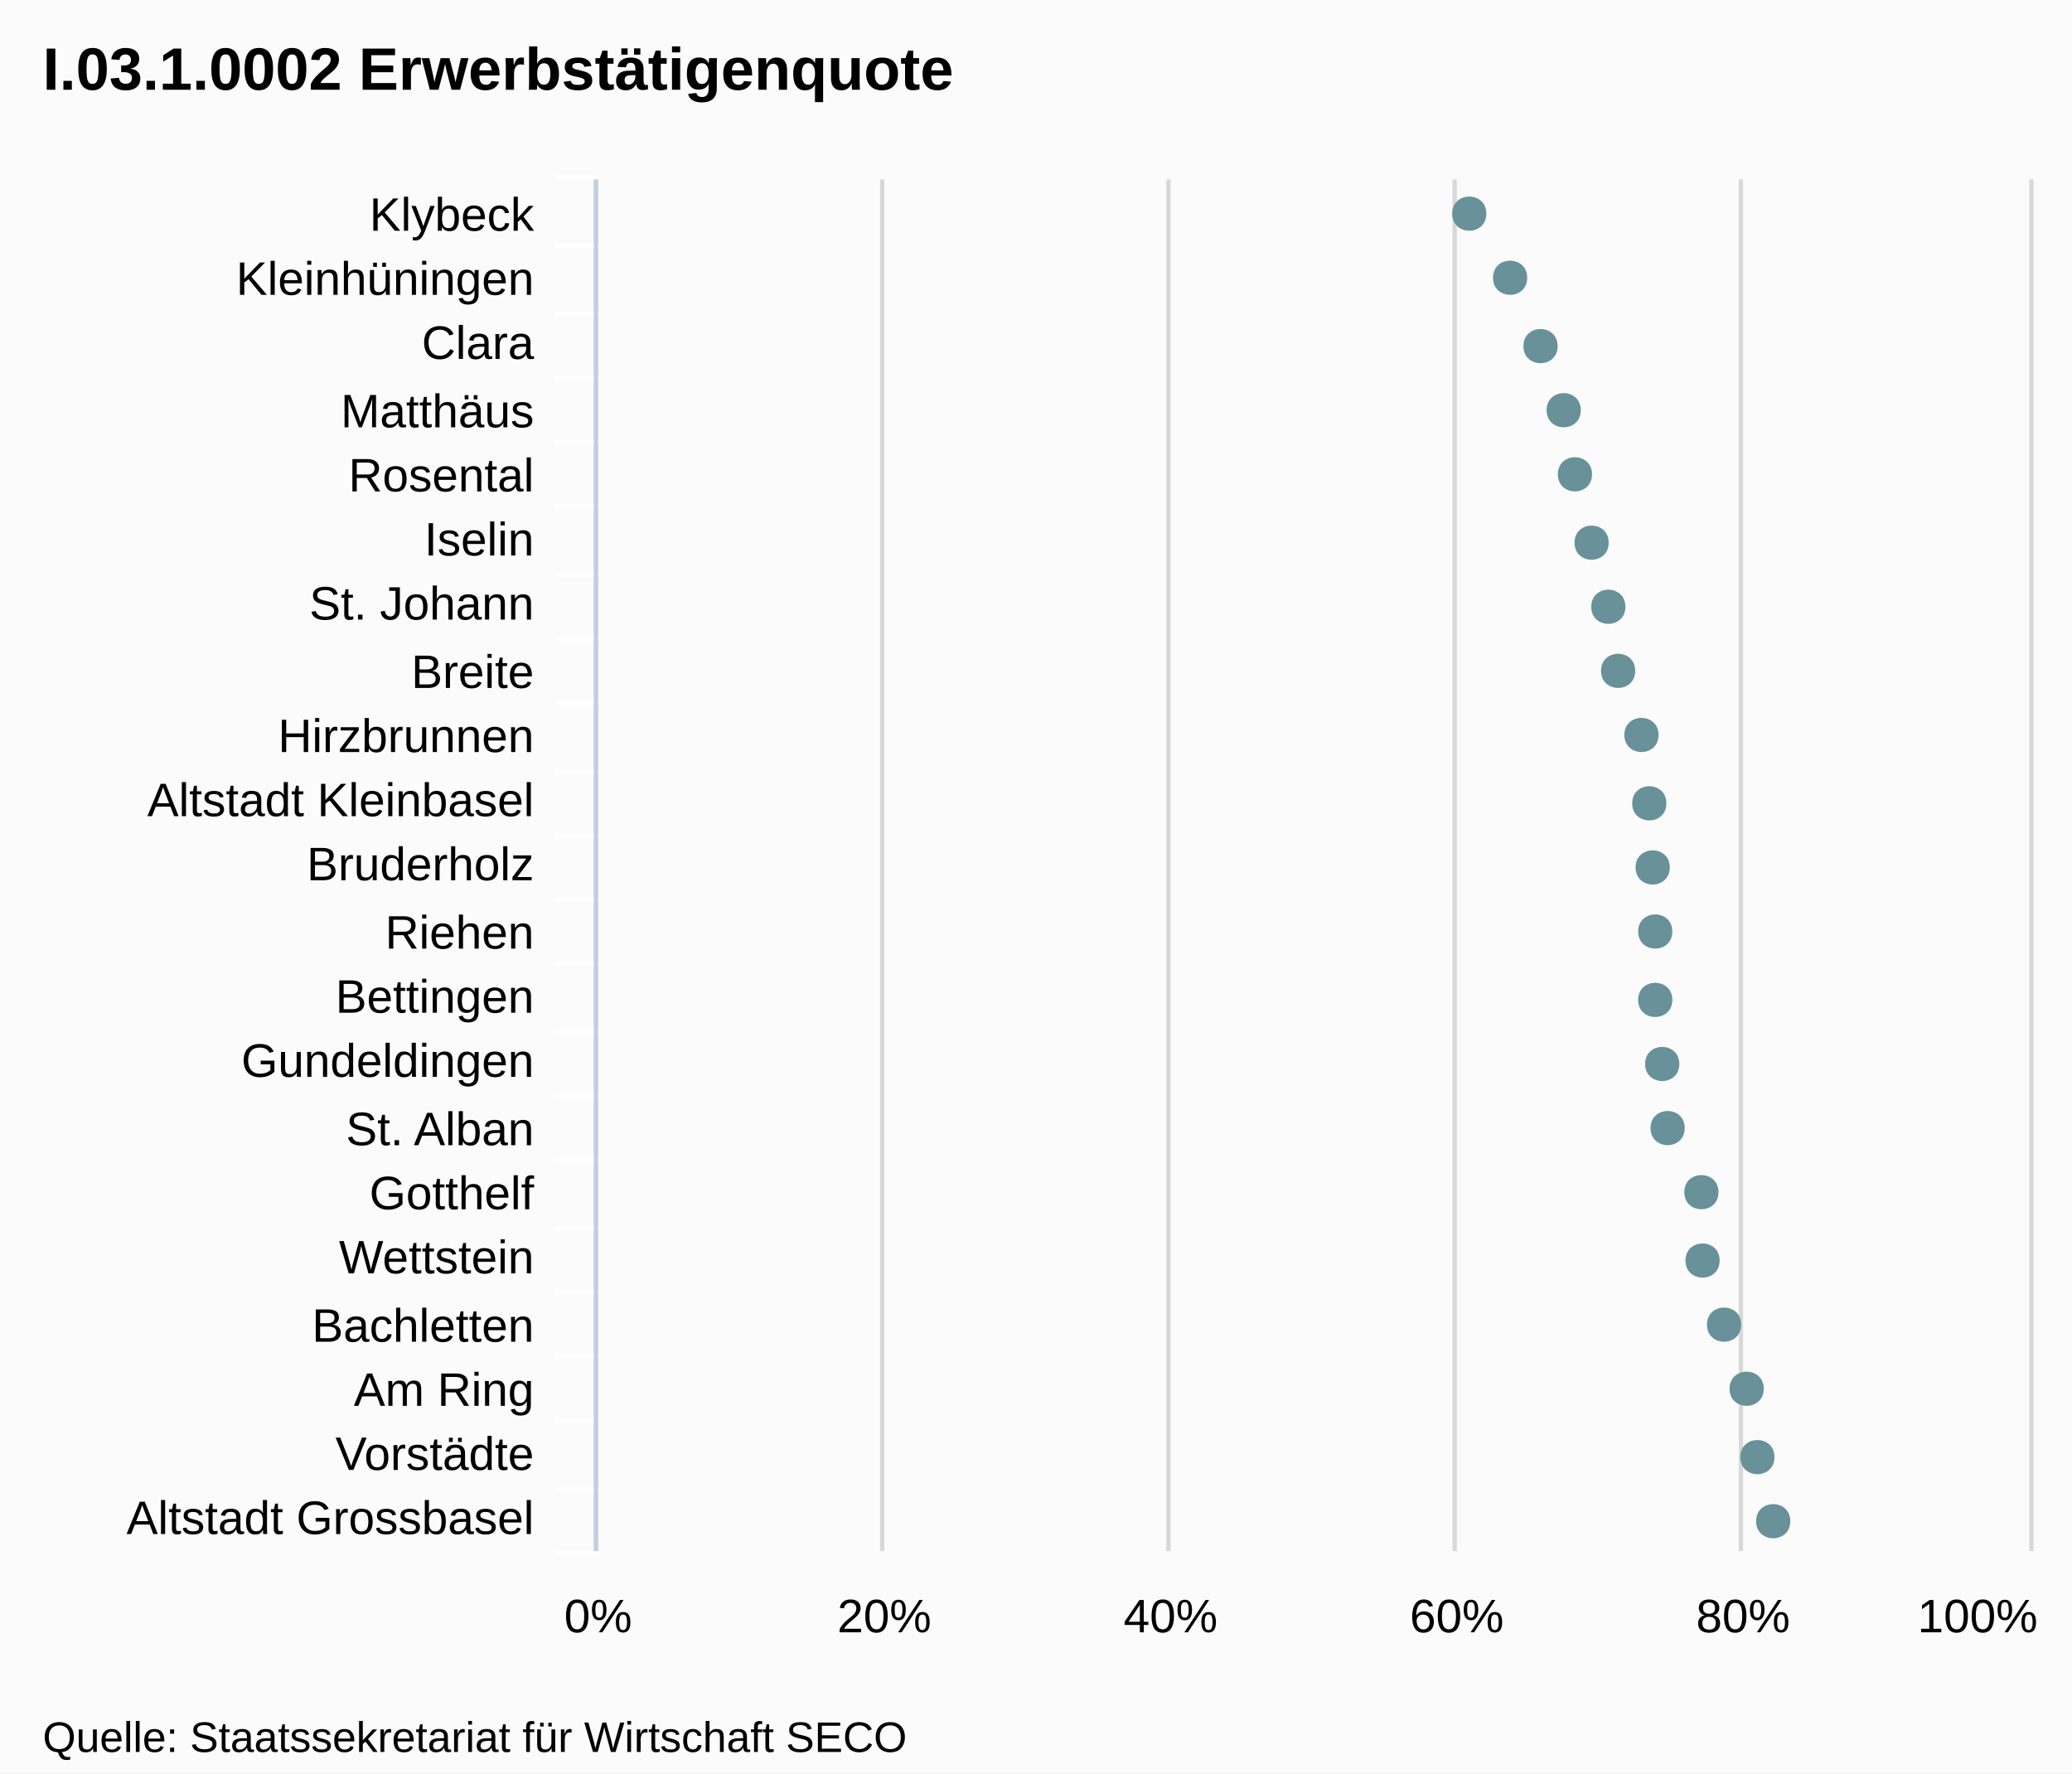
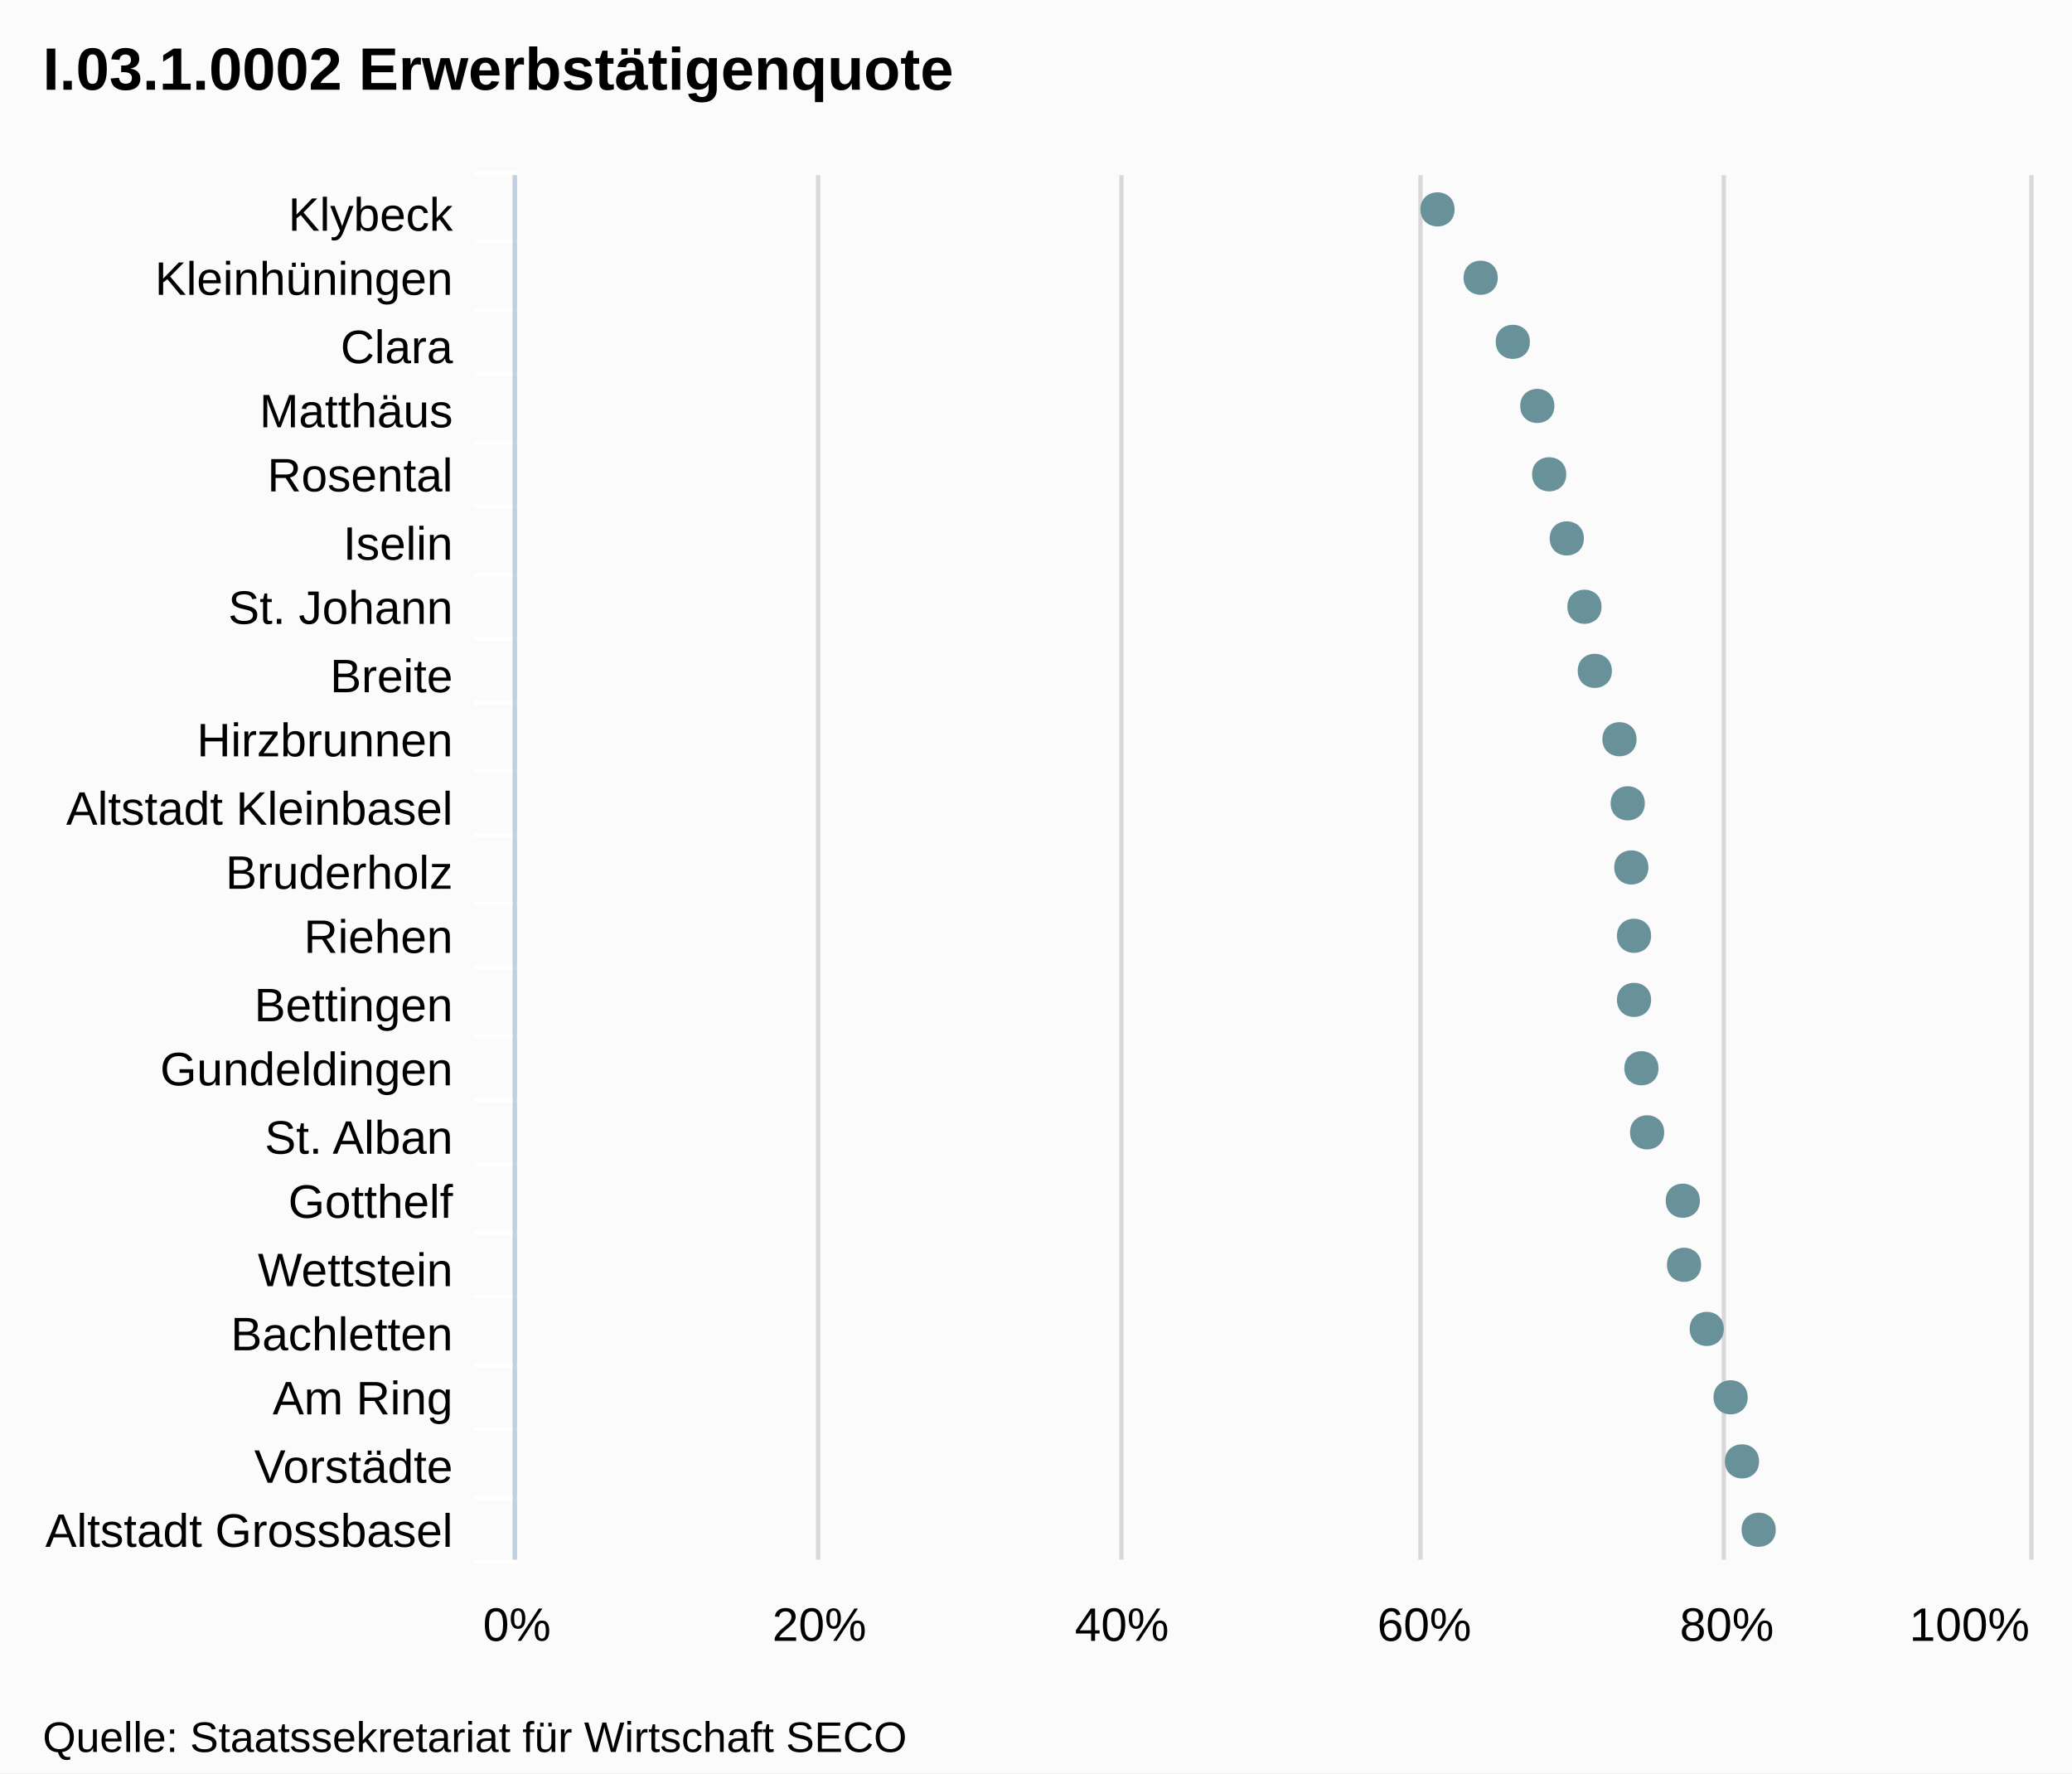
- <svg xmlns="http://www.w3.org/2000/svg" version="1.1" style="font-family:Arial;font-size:12px;" viewBox="0 0 485 415">
+ <svg xmlns="http://www.w3.org/2000/svg" version="1.1" style="font-family:arial;font-size:12px;" viewBox="0 0 485 415">
  <defs>
-     <clippath id="highcharts-1">
-       <rect x="0" y="0" width="321" height="335" />
-     </clippath>
+     <clipPath id="highcharts-5">
+       <rect x="0" y="0" width="324" height="354" />
+     </clipPath>
  </defs>
  <rect x="0" y="0" width="485" height="415" fill="#fbfbfb" class=" highcharts-background" />
  <g class="highcharts-grid" />
  <g class="highcharts-grid">
-     <path fill="none" d="M 139.5 42 L 139.5 363" stroke="#D8D8D8" stroke-width="1" opacity="1" />
-     <path fill="none" d="M 206.5 42 L 206.5 363" stroke="#D8D8D8" stroke-width="1" opacity="1" />
-     <path fill="none" d="M 273.5 42 L 273.5 363" stroke="#D8D8D8" stroke-width="1" opacity="1" />
-     <path fill="none" d="M 340.5 42 L 340.5 363" stroke="#D8D8D8" stroke-width="1" opacity="1" />
-     <path fill="none" d="M 407.5 42 L 407.5 363" stroke="#D8D8D8" stroke-width="1" opacity="1" />
-     <path fill="none" d="M 475.5 42 L 475.5 363" stroke="#D8D8D8" stroke-width="1" opacity="1" />
+     <path fill="none" d="M 120.5 41 L 120.5 365" stroke="#D8D8D8" stroke-width="1" opacity="1" />
+     <path fill="none" d="M 191.5 41 L 191.5 365" stroke="#D8D8D8" stroke-width="1" opacity="1" />
+     <path fill="none" d="M 262.5 41 L 262.5 365" stroke="#D8D8D8" stroke-width="1" opacity="1" />
+     <path fill="none" d="M 332.5 41 L 332.5 365" stroke="#D8D8D8" stroke-width="1" opacity="1" />
+     <path fill="none" d="M 403.5 41 L 403.5 365" stroke="#D8D8D8" stroke-width="1" opacity="1" />
+     <path fill="none" d="M 475.5 41 L 475.5 365" stroke="#D8D8D8" stroke-width="1" opacity="1" />
  </g>
  <g class="highcharts-axis">
-     <path fill="none" d="M 140 57.5 L 130 57.5" stroke="#FFFFFF" stroke-width="1" opacity="1" />
-     <path fill="none" d="M 140 73.5 L 130 73.5" stroke="#FFFFFF" stroke-width="1" opacity="1" />
-     <path fill="none" d="M 140 88.5 L 130 88.5" stroke="#FFFFFF" stroke-width="1" opacity="1" />
-     <path fill="none" d="M 140 103.5 L 130 103.5" stroke="#FFFFFF" stroke-width="1" opacity="1" />
-     <path fill="none" d="M 140 118.5 L 130 118.5" stroke="#FFFFFF" stroke-width="1" opacity="1" />
-     <path fill="none" d="M 140 134.5 L 130 134.5" stroke="#FFFFFF" stroke-width="1" opacity="1" />
-     <path fill="none" d="M 140 149.5 L 130 149.5" stroke="#FFFFFF" stroke-width="1" opacity="1" />
-     <path fill="none" d="M 140 164.5 L 130 164.5" stroke="#FFFFFF" stroke-width="1" opacity="1" />
-     <path fill="none" d="M 140 180.5 L 130 180.5" stroke="#FFFFFF" stroke-width="1" opacity="1" />
-     <path fill="none" d="M 140 195.5 L 130 195.5" stroke="#FFFFFF" stroke-width="1" opacity="1" />
-     <path fill="none" d="M 140 210.5 L 130 210.5" stroke="#FFFFFF" stroke-width="1" opacity="1" />
-     <path fill="none" d="M 140 225.5 L 130 225.5" stroke="#FFFFFF" stroke-width="1" opacity="1" />
-     <path fill="none" d="M 140 241.5 L 130 241.5" stroke="#FFFFFF" stroke-width="1" opacity="1" />
-     <path fill="none" d="M 140 256.5 L 130 256.5" stroke="#FFFFFF" stroke-width="1" opacity="1" />
-     <path fill="none" d="M 140 271.5 L 130 271.5" stroke="#FFFFFF" stroke-width="1" opacity="1" />
-     <path fill="none" d="M 140 287.5 L 130 287.5" stroke="#FFFFFF" stroke-width="1" opacity="1" />
-     <path fill="none" d="M 140 302.5 L 130 302.5" stroke="#FFFFFF" stroke-width="1" opacity="1" />
-     <path fill="none" d="M 140 317.5 L 130 317.5" stroke="#FFFFFF" stroke-width="1" opacity="1" />
-     <path fill="none" d="M 140 332.5 L 130 332.5" stroke="#FFFFFF" stroke-width="1" opacity="1" />
-     <path fill="none" d="M 140 348.5 L 130 348.5" stroke="#FFFFFF" stroke-width="1" opacity="1" />
-     <path fill="none" d="M 140 363.5 L 130 363.5" stroke="#FFFFFF" stroke-width="1" opacity="1" />
-     <path fill="none" d="M 140 41.5 L 130 41.5" stroke="#FFFFFF" stroke-width="1" opacity="1" />
-     <path fill="none" d="M 139.5 42 L 139.5 363" stroke="#C0D0E0" stroke-width="1" />
+     <path fill="none" d="M 121 56.5 L 111 56.5" stroke="#FFFFFF" stroke-width="1" opacity="1" />
+     <path fill="none" d="M 121 72.5 L 111 72.5" stroke="#FFFFFF" stroke-width="1" opacity="1" />
+     <path fill="none" d="M 121 87.5 L 111 87.5" stroke="#FFFFFF" stroke-width="1" opacity="1" />
+     <path fill="none" d="M 121 103.5 L 111 103.5" stroke="#FFFFFF" stroke-width="1" opacity="1" />
+     <path fill="none" d="M 121 118.5 L 111 118.5" stroke="#FFFFFF" stroke-width="1" opacity="1" />
+     <path fill="none" d="M 121 134.5 L 111 134.5" stroke="#FFFFFF" stroke-width="1" opacity="1" />
+     <path fill="none" d="M 121 149.5 L 111 149.5" stroke="#FFFFFF" stroke-width="1" opacity="1" />
+     <path fill="none" d="M 121 164.5 L 111 164.5" stroke="#FFFFFF" stroke-width="1" opacity="1" />
+     <path fill="none" d="M 121 180.5 L 111 180.5" stroke="#FFFFFF" stroke-width="1" opacity="1" />
+     <path fill="none" d="M 121 195.5 L 111 195.5" stroke="#FFFFFF" stroke-width="1" opacity="1" />
+     <path fill="none" d="M 121 211.5 L 111 211.5" stroke="#FFFFFF" stroke-width="1" opacity="1" />
+     <path fill="none" d="M 121 226.5 L 111 226.5" stroke="#FFFFFF" stroke-width="1" opacity="1" />
+     <path fill="none" d="M 121 242.5 L 111 242.5" stroke="#FFFFFF" stroke-width="1" opacity="1" />
+     <path fill="none" d="M 121 257.5 L 111 257.5" stroke="#FFFFFF" stroke-width="1" opacity="1" />
+     <path fill="none" d="M 121 272.5 L 111 272.5" stroke="#FFFFFF" stroke-width="1" opacity="1" />
+     <path fill="none" d="M 121 288.5 L 111 288.5" stroke="#FFFFFF" stroke-width="1" opacity="1" />
+     <path fill="none" d="M 121 303.5 L 111 303.5" stroke="#FFFFFF" stroke-width="1" opacity="1" />
+     <path fill="none" d="M 121 319.5 L 111 319.5" stroke="#FFFFFF" stroke-width="1" opacity="1" />
+     <path fill="none" d="M 121 334.5 L 111 334.5" stroke="#FFFFFF" stroke-width="1" opacity="1" />
+     <path fill="none" d="M 121 350.5 L 111 350.5" stroke="#FFFFFF" stroke-width="1" opacity="1" />
+     <path fill="none" d="M 121 365.5 L 111 365.5" stroke="#FFFFFF" stroke-width="1" opacity="1" />
+     <path fill="none" d="M 121 40.5 L 111 40.5" stroke="#FFFFFF" stroke-width="1" opacity="1" />
+     <path fill="none" d="M 120.5 41 L 120.5 365" stroke="#C0D0E0" stroke-width="1" />
  </g>
  <g class="highcharts-axis" />
  <g class="highcharts-series-group">
-     <g class="highcharts-series highcharts-series-0 highcharts-tracker" transform="translate(475,363) rotate(90) scale(-1,1) scale(1 1)" style="" width="335" height="321" clip-path="url(#highcharts-1)" />
-     <g class="highcharts-markers highcharts-series-0 highcharts-tracker" transform="translate(475,363) rotate(90) scale(-1,1) scale(1 1)" style="" width="335" height="321" clip-path="none">
-       <path fill="#689199" d="M 7 55.941 C 12.328 55.941 12.328 63.941 7 63.941 C 1.672 63.941 1.672 55.941 7 55.941 Z" />
-       <path fill="#689199" d="M 22 59.64 C 27.328 59.64 27.328 67.64 22 67.64 C 16.672 67.64 16.672 59.64 22 59.64 Z" />
-       <path fill="#689199" d="M 38 62.159 C 43.328 62.159 43.328 70.159 38 70.159 C 32.672 70.159 32.672 62.159 38 62.159 Z" />
-       <path fill="#689199" d="M 53 67.445 C 58.328 67.445 58.328 75.445 53 75.445 C 47.672 75.445 47.672 67.445 53 67.445 Z" />
-       <path fill="#689199" d="M 68 72.475 C 73.328 72.475 73.328 80.475 68 80.475 C 62.672 80.475 62.672 72.475 68 72.475 Z" />
-       <path fill="#689199" d="M 84 72.75 C 89.328 72.75 89.328 80.75 84 80.75 C 78.672 80.75 78.672 72.75 84 72.75 Z" />
-       <path fill="#689199" d="M 99 80.654 C 104.328 80.654 104.328 88.654 99 88.654 C 93.672 88.654 93.672 80.654 99 80.654 Z" />
-       <path fill="#689199" d="M 114 81.916 C 119.328 81.916 119.328 89.916 114 89.916 C 108.672 89.916 108.672 81.916 114 81.916 Z" />
-       <path fill="#689199" d="M 129 83.554 C 134.328 83.554 134.328 91.554 129 91.554 C 123.672 91.554 123.672 83.554 129 83.554 Z" />
-       <path fill="#689199" d="M 145 83.554 C 150.328 83.554 150.328 91.554 145 91.554 C 139.672 91.554 139.672 83.554 145 83.554 Z" />
-       <path fill="#689199" d="M 160 84.154 C 165.328 84.154 165.328 92.154 160 92.154 C 154.672 92.154 154.672 84.154 160 84.154 Z" />
-       <path fill="#689199" d="M 175 84.947 C 180.328 84.947 180.328 92.947 175 92.947 C 169.672 92.947 169.672 84.947 175 84.947 Z" />
-       <path fill="#689199" d="M 191 86.778 C 196.328 86.778 196.328 94.778 191 94.778 C 185.672 94.778 185.672 86.778 191 86.778 Z" />
-       <path fill="#689199" d="M 206 92.24 C 211.328 92.24 211.328 100.24 206 100.24 C 200.672 100.24 200.672 92.24 206 92.24 Z" />
-       <path fill="#689199" d="M 221 94.534 C 226.328 94.534 226.328 102.534 221 102.534 C 215.672 102.534 215.672 94.534 221 94.534 Z" />
-       <path fill="#689199" d="M 236 98.447 C 241.328 98.447 241.328 106.447 236 106.447 C 230.672 106.447 230.672 98.447 236 98.447 Z" />
-       <path fill="#689199" d="M 252 102.349 C 257.328 102.349 257.328 110.349 252 110.349 C 246.672 110.349 246.672 102.349 252 102.349 Z" />
-       <path fill="#689199" d="M 267 104.98 C 272.328 104.98 272.328 112.98 267 112.98 C 261.672 112.98 261.672 104.98 267 104.98 Z" />
-       <path fill="#689199" d="M 282 110.404 C 287.328 110.404 287.328 118.404 282 118.404 C 276.672 118.404 276.672 110.404 282 110.404 Z" />
-       <path fill="#689199" d="M 298 117.524 C 303.328 117.524 303.328 125.524 298 125.524 C 292.672 125.524 292.672 117.524 298 117.524 Z" />
-       <path fill="#689199" d="M 313 127.087 C 318.328 127.087 318.328 135.087 313 135.087 C 307.672 135.087 307.672 127.087 313 127.087 Z" />
+     <g class="highcharts-series highcharts-series-0" transform="translate(475,365) rotate(90) scale(-1,1) scale(1 1)" width="354" height="324" clip-path="url(#highcharts-5)" />
+     <g class="highcharts-markers highcharts-series-0" transform="translate(475,365) rotate(90) scale(-1,1) scale(1 1)" width="354" height="324" clip-path="none">
+       <path fill="#689199" d="M 7 59.341 C 12.328 59.341 12.328 67.341 7 67.341 C 1.672 67.341 1.672 59.341 7 59.341 Z" />
+       <path fill="#689199" d="M 23 63.25 C 28.328 63.25 28.328 71.25 23 71.25 C 17.672 71.25 17.672 63.25 23 63.25 Z" />
+       <path fill="#689199" d="M 38 65.911 C 43.328 65.911 43.328 73.911 38 73.911 C 32.672 73.911 32.672 65.911 38 65.911 Z" />
+       <path fill="#689199" d="M 54 71.497 C 59.328 71.497 59.328 79.497 54 79.497 C 48.672 79.497 48.672 71.497 54 71.497 Z" />
+       <path fill="#689199" d="M 69 76.812 C 74.328 76.812 74.328 84.812 69 84.812 C 63.672 84.812 63.672 76.812 69 76.812 Z" />
+       <path fill="#689199" d="M 84 77.103 C 89.328 77.103 89.328 85.103 84 85.103 C 78.672 85.103 78.672 77.103 84 77.103 Z" />
+       <path fill="#689199" d="M 100 85.456 C 105.328 85.456 105.328 93.456 100 93.456 C 94.672 93.456 94.672 85.456 100 85.456 Z" />
+       <path fill="#689199" d="M 115 86.789 C 120.328 86.789 120.328 94.789 115 94.789 C 109.672 94.789 109.672 86.789 115 86.789 Z" />
+       <path fill="#689199" d="M 131 88.52 C 136.328 88.52 136.328 96.52 131 96.52 C 125.672 96.52 125.672 88.52 131 88.52 Z" />
+       <path fill="#689199" d="M 146 88.52 C 151.328 88.52 151.328 96.52 146 96.52 C 140.672 96.52 140.672 88.52 146 88.52 Z" />
+       <path fill="#689199" d="M 162 89.154 C 167.328 89.154 167.328 97.154 162 97.154 C 156.672 97.154 156.672 89.154 162 89.154 Z" />
+       <path fill="#689199" d="M 177 89.992 C 182.328 89.992 182.328 97.992 177 97.992 C 171.672 97.992 171.672 89.992 177 89.992 Z" />
+       <path fill="#689199" d="M 192 91.927 C 197.328 91.927 197.328 99.927 192 99.927 C 186.672 99.927 186.672 91.927 192 91.927 Z" />
+       <path fill="#689199" d="M 208 97.698 C 213.328 97.698 213.328 105.698 208 105.698 C 202.672 105.698 202.672 97.698 208 97.698 Z" />
+       <path fill="#689199" d="M 223 100.123 C 228.328 100.123 228.328 108.123 223 108.123 C 217.672 108.123 217.672 100.123 223 100.123 Z" />
+       <path fill="#689199" d="M 239 104.258 C 244.328 104.258 244.328 112.258 239 112.258 C 233.672 112.258 233.672 104.258 239 104.258 Z" />
+       <path fill="#689199" d="M 254 108.381 C 259.328 108.381 259.328 116.381 254 116.381 C 248.672 116.381 248.672 108.381 254 108.381 Z" />
+       <path fill="#689199" d="M 270 111.16 C 275.328 111.16 275.328 119.16 270 119.16 C 264.672 119.16 264.672 111.16 270 111.16 Z" />
+       <path fill="#689199" d="M 285 116.893 C 290.328 116.893 290.328 124.893 285 124.893 C 279.672 124.893 279.672 116.893 285 116.893 Z" />
+       <path fill="#689199" d="M 300 124.416 C 305.328 124.416 305.328 132.416 300 132.416 C 294.672 132.416 294.672 124.416 300 124.416 Z" />
+       <path fill="#689199" d="M 316 134.522 C 321.328 134.522 321.328 142.522 316 142.522 C 310.672 142.522 310.672 134.522 316 134.522 Z" />
    </g>
  </g>
-   <text x="10" text-anchor="start" class="highcharts-title" style="color:#000000;font-size:14px;font-weight:bold;font-family:Arial;fill:#000000;width:421px;" y="21">
+   <text x="10" text-anchor="start" class="highcharts-title" style="color:#000000;font-size:14px;font-weight:bold;font-family:arial;fill:#000000;width:421px;" y="21">
    <tspan>I.03.1.0002 Erwerbstätigenquote</tspan>
  </text>
  <g class="highcharts-axis-labels highcharts-xaxis-labels">
-     <text x="125" style="color:#000000;cursor:default;font-size:11px;fill:#000000;width:150px;text-overflow:ellipsis;" text-anchor="end" transform="translate(0,0)" y="54" opacity="1">
+     <text x="106" style="color:#000000;cursor:default;font-size:11px;fill:#000000;width:150px;text-overflow:clip;" text-anchor="end" transform="translate(0,0)" y="54" opacity="1">
      <tspan>Klybeck</tspan>
    </text>
-     <text x="125" style="color:#000000;cursor:default;font-size:11px;fill:#000000;width:150px;text-overflow:ellipsis;" text-anchor="end" transform="translate(0,0)" y="69" opacity="1">
+     <text x="106" style="color:#000000;cursor:default;font-size:11px;fill:#000000;width:150px;text-overflow:clip;" text-anchor="end" transform="translate(0,0)" y="69" opacity="1">
      <tspan>Kleinhüningen</tspan>
    </text>
-     <text x="125" style="color:#000000;cursor:default;font-size:11px;fill:#000000;width:150px;text-overflow:ellipsis;" text-anchor="end" transform="translate(0,0)" y="84" opacity="1">
+     <text x="106" style="color:#000000;cursor:default;font-size:11px;fill:#000000;width:150px;text-overflow:clip;" text-anchor="end" transform="translate(0,0)" y="85" opacity="1">
      <tspan>Clara</tspan>
    </text>
-     <text x="125" style="color:#000000;cursor:default;font-size:11px;fill:#000000;width:150px;text-overflow:ellipsis;" text-anchor="end" transform="translate(0,0)" y="100" opacity="1">
+     <text x="106" style="color:#000000;cursor:default;font-size:11px;fill:#000000;width:150px;text-overflow:clip;" text-anchor="end" transform="translate(0,0)" y="100" opacity="1">
      <tspan>Matthäus</tspan>
    </text>
-     <text x="125" style="color:#000000;cursor:default;font-size:11px;fill:#000000;width:150px;text-overflow:ellipsis;" text-anchor="end" transform="translate(0,0)" y="115" opacity="1">
+     <text x="106" style="color:#000000;cursor:default;font-size:11px;fill:#000000;width:150px;text-overflow:clip;" text-anchor="end" transform="translate(0,0)" y="115" opacity="1">
      <tspan>Rosental</tspan>
    </text>
-     <text x="125" style="color:#000000;cursor:default;font-size:11px;fill:#000000;width:150px;text-overflow:ellipsis;" text-anchor="end" transform="translate(0,0)" y="130" opacity="1">
+     <text x="106" style="color:#000000;cursor:default;font-size:11px;fill:#000000;width:150px;text-overflow:clip;" text-anchor="end" transform="translate(0,0)" y="131" opacity="1">
      <tspan>Iselin</tspan>
    </text>
-     <text x="125" style="color:#000000;cursor:default;font-size:11px;fill:#000000;width:150px;text-overflow:ellipsis;" text-anchor="end" transform="translate(0,0)" y="145" opacity="1">
+     <text x="106" style="color:#000000;cursor:default;font-size:11px;fill:#000000;width:150px;text-overflow:clip;" text-anchor="end" transform="translate(0,0)" y="146" opacity="1">
      <tspan>St. Johann</tspan>
    </text>
-     <text x="125" style="color:#000000;cursor:default;font-size:11px;fill:#000000;width:150px;text-overflow:ellipsis;" text-anchor="end" transform="translate(0,0)" y="161" opacity="1">
+     <text x="106" style="color:#000000;cursor:default;font-size:11px;fill:#000000;width:150px;text-overflow:clip;" text-anchor="end" transform="translate(0,0)" y="162" opacity="1">
      <tspan>Breite</tspan>
    </text>
-     <text x="125" style="color:#000000;cursor:default;font-size:11px;fill:#000000;width:150px;text-overflow:ellipsis;" text-anchor="end" transform="translate(0,0)" y="176" opacity="1">
+     <text x="106" style="color:#000000;cursor:default;font-size:11px;fill:#000000;width:150px;text-overflow:clip;" text-anchor="end" transform="translate(0,0)" y="177" opacity="1">
      <tspan>Hirzbrunnen</tspan>
    </text>
-     <text x="125" style="color:#000000;cursor:default;font-size:11px;fill:#000000;width:150px;text-overflow:ellipsis;" text-anchor="end" transform="translate(0,0)" y="191" opacity="1">
+     <text x="106" style="color:#000000;cursor:default;font-size:11px;fill:#000000;width:150px;text-overflow:clip;" text-anchor="end" transform="translate(0,0)" y="193" opacity="1">
      <tspan>Altstadt Kleinbasel</tspan>
    </text>
-     <text x="125" style="color:#000000;cursor:default;font-size:11px;fill:#000000;width:150px;text-overflow:ellipsis;" text-anchor="end" transform="translate(0,0)" y="206" opacity="1">
+     <text x="106" style="color:#000000;cursor:default;font-size:11px;fill:#000000;width:150px;text-overflow:clip;" text-anchor="end" transform="translate(0,0)" y="208" opacity="1">
      <tspan>Bruderholz</tspan>
    </text>
-     <text x="125" style="color:#000000;cursor:default;font-size:11px;fill:#000000;width:150px;text-overflow:ellipsis;" text-anchor="end" transform="translate(0,0)" y="222" opacity="1">
+     <text x="106" style="color:#000000;cursor:default;font-size:11px;fill:#000000;width:150px;text-overflow:clip;" text-anchor="end" transform="translate(0,0)" y="223" opacity="1">
      <tspan>Riehen</tspan>
    </text>
-     <text x="125" style="color:#000000;cursor:default;font-size:11px;fill:#000000;width:150px;text-overflow:ellipsis;" text-anchor="end" transform="translate(0,0)" y="237" opacity="1">
+     <text x="106" style="color:#000000;cursor:default;font-size:11px;fill:#000000;width:150px;text-overflow:clip;" text-anchor="end" transform="translate(0,0)" y="239" opacity="1">
      <tspan>Bettingen</tspan>
    </text>
-     <text x="125" style="color:#000000;cursor:default;font-size:11px;fill:#000000;width:150px;text-overflow:ellipsis;" text-anchor="end" transform="translate(0,0)" y="252" opacity="1">
+     <text x="106" style="color:#000000;cursor:default;font-size:11px;fill:#000000;width:150px;text-overflow:clip;" text-anchor="end" transform="translate(0,0)" y="254" opacity="1">
      <tspan>Gundeldingen</tspan>
    </text>
-     <text x="125" style="color:#000000;cursor:default;font-size:11px;fill:#000000;width:150px;text-overflow:ellipsis;" text-anchor="end" transform="translate(0,0)" y="268" opacity="1">
+     <text x="106" style="color:#000000;cursor:default;font-size:11px;fill:#000000;width:150px;text-overflow:clip;" text-anchor="end" transform="translate(0,0)" y="270" opacity="1">
      <tspan>St. Alban</tspan>
    </text>
-     <text x="125" style="color:#000000;cursor:default;font-size:11px;fill:#000000;width:150px;text-overflow:ellipsis;" text-anchor="end" transform="translate(0,0)" y="283" opacity="1">
+     <text x="106" style="color:#000000;cursor:default;font-size:11px;fill:#000000;width:150px;text-overflow:clip;" text-anchor="end" transform="translate(0,0)" y="285" opacity="1">
      <tspan>Gotthelf</tspan>
    </text>
-     <text x="125" style="color:#000000;cursor:default;font-size:11px;fill:#000000;width:150px;text-overflow:ellipsis;" text-anchor="end" transform="translate(0,0)" y="298" opacity="1">
+     <text x="106" style="color:#000000;cursor:default;font-size:11px;fill:#000000;width:150px;text-overflow:clip;" text-anchor="end" transform="translate(0,0)" y="301" opacity="1">
      <tspan>Wettstein</tspan>
    </text>
-     <text x="125" style="color:#000000;cursor:default;font-size:11px;fill:#000000;width:150px;text-overflow:ellipsis;" text-anchor="end" transform="translate(0,0)" y="314" opacity="1">
+     <text x="106" style="color:#000000;cursor:default;font-size:11px;fill:#000000;width:150px;text-overflow:clip;" text-anchor="end" transform="translate(0,0)" y="316" opacity="1">
      <tspan>Bachletten</tspan>
    </text>
-     <text x="125" style="color:#000000;cursor:default;font-size:11px;fill:#000000;width:150px;text-overflow:ellipsis;" text-anchor="end" transform="translate(0,0)" y="329" opacity="1">
+     <text x="106" style="color:#000000;cursor:default;font-size:11px;fill:#000000;width:150px;text-overflow:clip;" text-anchor="end" transform="translate(0,0)" y="331" opacity="1">
      <tspan>Am Ring</tspan>
    </text>
-     <text x="125" style="color:#000000;cursor:default;font-size:11px;fill:#000000;width:150px;text-overflow:ellipsis;" text-anchor="end" transform="translate(0,0)" y="344" opacity="1">
+     <text x="106" style="color:#000000;cursor:default;font-size:11px;fill:#000000;width:150px;text-overflow:clip;" text-anchor="end" transform="translate(0,0)" y="347" opacity="1">
      <tspan>Vorstädte</tspan>
    </text>
-     <text x="125" style="color:#000000;cursor:default;font-size:11px;fill:#000000;width:150px;text-overflow:ellipsis;" text-anchor="end" transform="translate(0,0)" y="359" opacity="1">
+     <text x="106" style="color:#000000;cursor:default;font-size:11px;fill:#000000;width:150px;text-overflow:clip;" text-anchor="end" transform="translate(0,0)" y="362" opacity="1">
      <tspan>Altstadt Grossbasel</tspan>
    </text>
  </g>
  <g class="highcharts-axis-labels highcharts-yaxis-labels">
-     <text x="140" style="color:#000000;cursor:default;font-size:11px;fill:#000000;" text-anchor="middle" transform="translate(0,0)" y="382" opacity="1">0%</text>
-     <text x="207" style="color:#000000;cursor:default;font-size:11px;fill:#000000;" text-anchor="middle" transform="translate(0,0)" y="382" opacity="1">20%</text>
-     <text x="274" style="color:#000000;cursor:default;font-size:11px;fill:#000000;" text-anchor="middle" transform="translate(0,0)" y="382" opacity="1">40%</text>
-     <text x="341" style="color:#000000;cursor:default;font-size:11px;fill:#000000;" text-anchor="middle" transform="translate(0,0)" y="382" opacity="1">60%</text>
-     <text x="408" style="color:#000000;cursor:default;font-size:11px;fill:#000000;" text-anchor="middle" transform="translate(0,0)" y="382" opacity="1">80%</text>
-     <text x="462.9" style="color:#000000;cursor:default;font-size:11px;fill:#000000;" text-anchor="middle" transform="translate(0,0)" y="382" opacity="1">100%</text>
+     <text x="121" style="color:#000000;cursor:default;font-size:11px;fill:#000000;width:61px;text-overflow:clip;" text-anchor="middle" transform="translate(0,0)" y="384" opacity="1">
+       <tspan>0%</tspan>
+     </text>
+     <text x="191.8" style="color:#000000;cursor:default;font-size:11px;fill:#000000;width:61px;text-overflow:clip;" text-anchor="middle" transform="translate(0,0)" y="384" opacity="1">
+       <tspan>20%</tspan>
+     </text>
+     <text x="262.6" style="color:#000000;cursor:default;font-size:11px;fill:#000000;width:61px;text-overflow:clip;" text-anchor="middle" transform="translate(0,0)" y="384" opacity="1">
+       <tspan>40%</tspan>
+     </text>
+     <text x="333.4" style="color:#000000;cursor:default;font-size:11px;fill:#000000;width:61px;text-overflow:clip;" text-anchor="middle" transform="translate(0,0)" y="384" opacity="1">
+       <tspan>60%</tspan>
+     </text>
+     <text x="404.2" style="color:#000000;cursor:default;font-size:11px;fill:#000000;width:61px;text-overflow:clip;" text-anchor="middle" transform="translate(0,0)" y="384" opacity="1">
+       <tspan>80%</tspan>
+     </text>
+     <text x="461" style="color:#000000;cursor:default;font-size:11px;fill:#000000;width:61px;text-overflow:clip;" text-anchor="middle" transform="translate(0,0)" y="384" opacity="1">
+       <tspan>100%</tspan>
+     </text>
  </g>
  <g class="highcharts-tooltip" style="cursor:default;padding:0;pointer-events:none;white-space:nowrap;" transform="translate(0,-9000000000)">
-     <path fill="none" d="M 3.5 0.5 L 13.5 0.5 C 16.5 0.5 16.5 0.5 16.5 3.5 L 16.5 28.5 C 16.5 31.5 16.5 31.5 13.5 31.5 L 3.5 31.5 C 0.5 31.5 0.5 31.5 0.5 28.5 L 0.5 3.5 C 0.5 0.5 0.5 0.5 3.5 0.5" isshadow="true" stroke="black" stroke-opacity="0.05" stroke-width="5" transform="translate(1, 1)" />
-     <path fill="none" d="M 3.5 0.5 L 13.5 0.5 C 16.5 0.5 16.5 0.5 16.5 3.5 L 16.5 28.5 C 16.5 31.5 16.5 31.5 13.5 31.5 L 3.5 31.5 C 0.5 31.5 0.5 31.5 0.5 28.5 L 0.5 3.5 C 0.5 0.5 0.5 0.5 3.5 0.5" isshadow="true" stroke="black" stroke-opacity="0.1" stroke-width="3" transform="translate(1, 1)" />
-     <path fill="none" d="M 3.5 0.5 L 13.5 0.5 C 16.5 0.5 16.5 0.5 16.5 3.5 L 16.5 28.5 C 16.5 31.5 16.5 31.5 13.5 31.5 L 3.5 31.5 C 0.5 31.5 0.5 31.5 0.5 28.5 L 0.5 3.5 C 0.5 0.5 0.5 0.5 3.5 0.5" isshadow="true" stroke="black" stroke-opacity="0.15" stroke-width="1" transform="translate(1, 1)" />
-     <path fill="rgba(249, 249, 249, .85)" d="M 3.5 0.5 L 13.5 0.5 C 16.5 0.5 16.5 0.5 16.5 3.5 L 16.5 28.5 C 16.5 31.5 16.5 31.5 13.5 31.5 L 3.5 31.5 C 0.5 31.5 0.5 31.5 0.5 28.5 L 0.5 3.5 C 0.5 0.5 0.5 0.5 3.5 0.5" />
+     <path fill="none" d="M 3.5 0.5 L 13.5 0.5 C 16.5 0.5 16.5 0.5 16.5 3.5 L 16.5 13.5 C 16.5 16.5 16.5 16.5 13.5 16.5 L 3.5 16.5 C 0.5 16.5 0.5 16.5 0.5 13.5 L 0.5 3.5 C 0.5 0.5 0.5 0.5 3.5 0.5" stroke="black" stroke-opacity="0.05" stroke-width="5" transform="translate(1, 1)" />
+     <path fill="none" d="M 3.5 0.5 L 13.5 0.5 C 16.5 0.5 16.5 0.5 16.5 3.5 L 16.5 13.5 C 16.5 16.5 16.5 16.5 13.5 16.5 L 3.5 16.5 C 0.5 16.5 0.5 16.5 0.5 13.5 L 0.5 3.5 C 0.5 0.5 0.5 0.5 3.5 0.5" stroke="black" stroke-opacity="0.1" stroke-width="3" transform="translate(1, 1)" />
+     <path fill="none" d="M 3.5 0.5 L 13.5 0.5 C 16.5 0.5 16.5 0.5 16.5 3.5 L 16.5 13.5 C 16.5 16.5 16.5 16.5 13.5 16.5 L 3.5 16.5 C 0.5 16.5 0.5 16.5 0.5 13.5 L 0.5 3.5 C 0.5 0.5 0.5 0.5 3.5 0.5" stroke="black" stroke-opacity="0.15" stroke-width="1" transform="translate(1, 1)" />
+     <path fill="rgb(249, 249, 249)" fill-opacity=" .85" d="M 3.5 0.5 L 13.5 0.5 C 16.5 0.5 16.5 0.5 16.5 3.5 L 16.5 13.5 C 16.5 16.5 16.5 16.5 13.5 16.5 L 3.5 16.5 C 0.5 16.5 0.5 16.5 0.5 13.5 L 0.5 3.5 C 0.5 0.5 0.5 0.5 3.5 0.5" />
    <text x="8" style="font-size:12px;color:#333333;fill:#333333;" y="20" />
  </g>
  <text x="10" text-anchor="start" style="cursor:default;color:#000000;font-size:10px;fill:#000000;" y="410">
    <tspan>Quelle: Staatssekretariat für Wirtschaft SECO</tspan>
  </text>
</svg>
